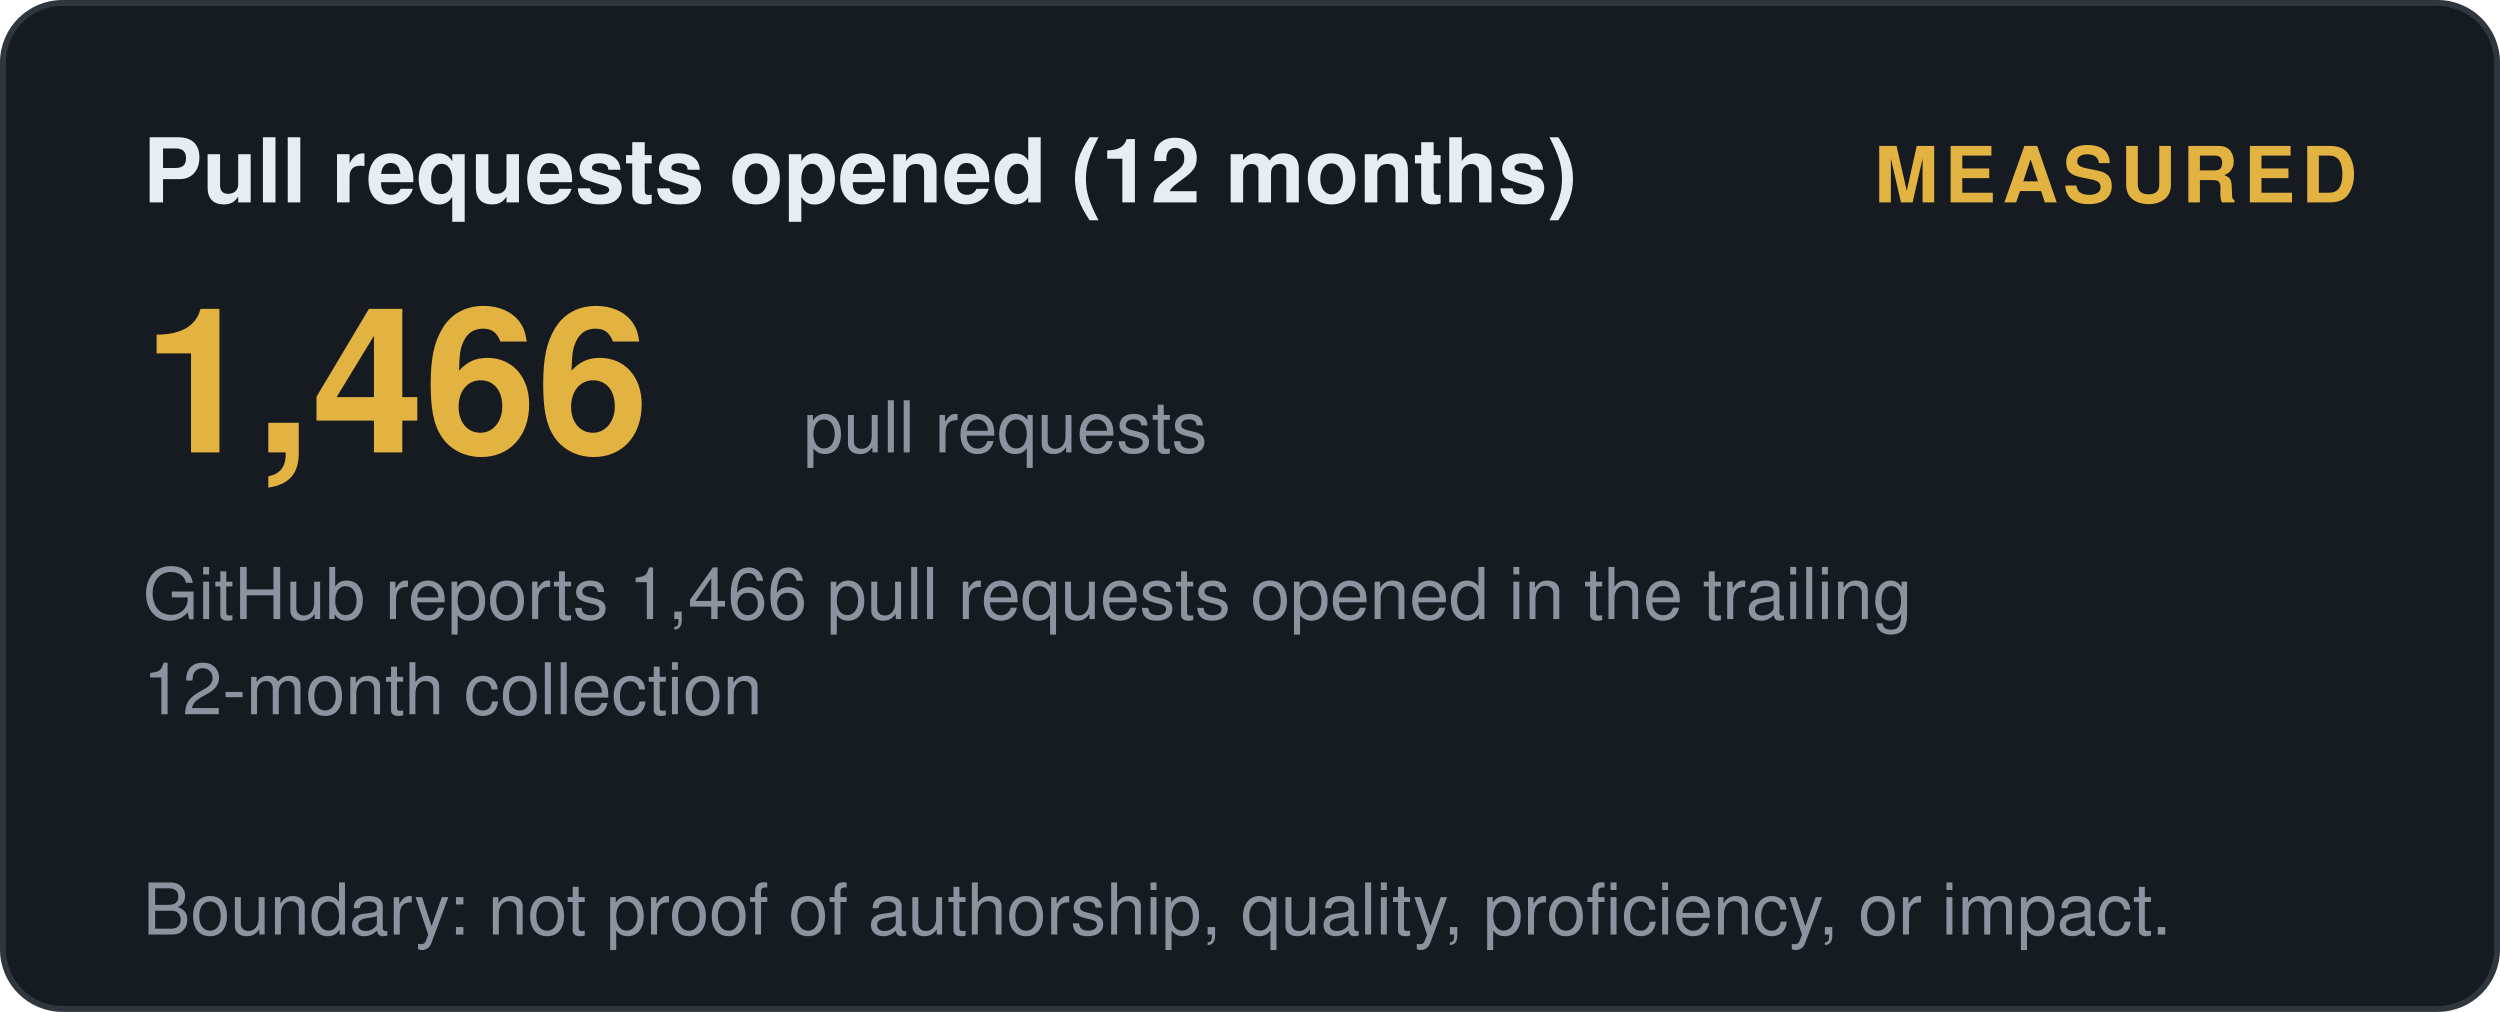
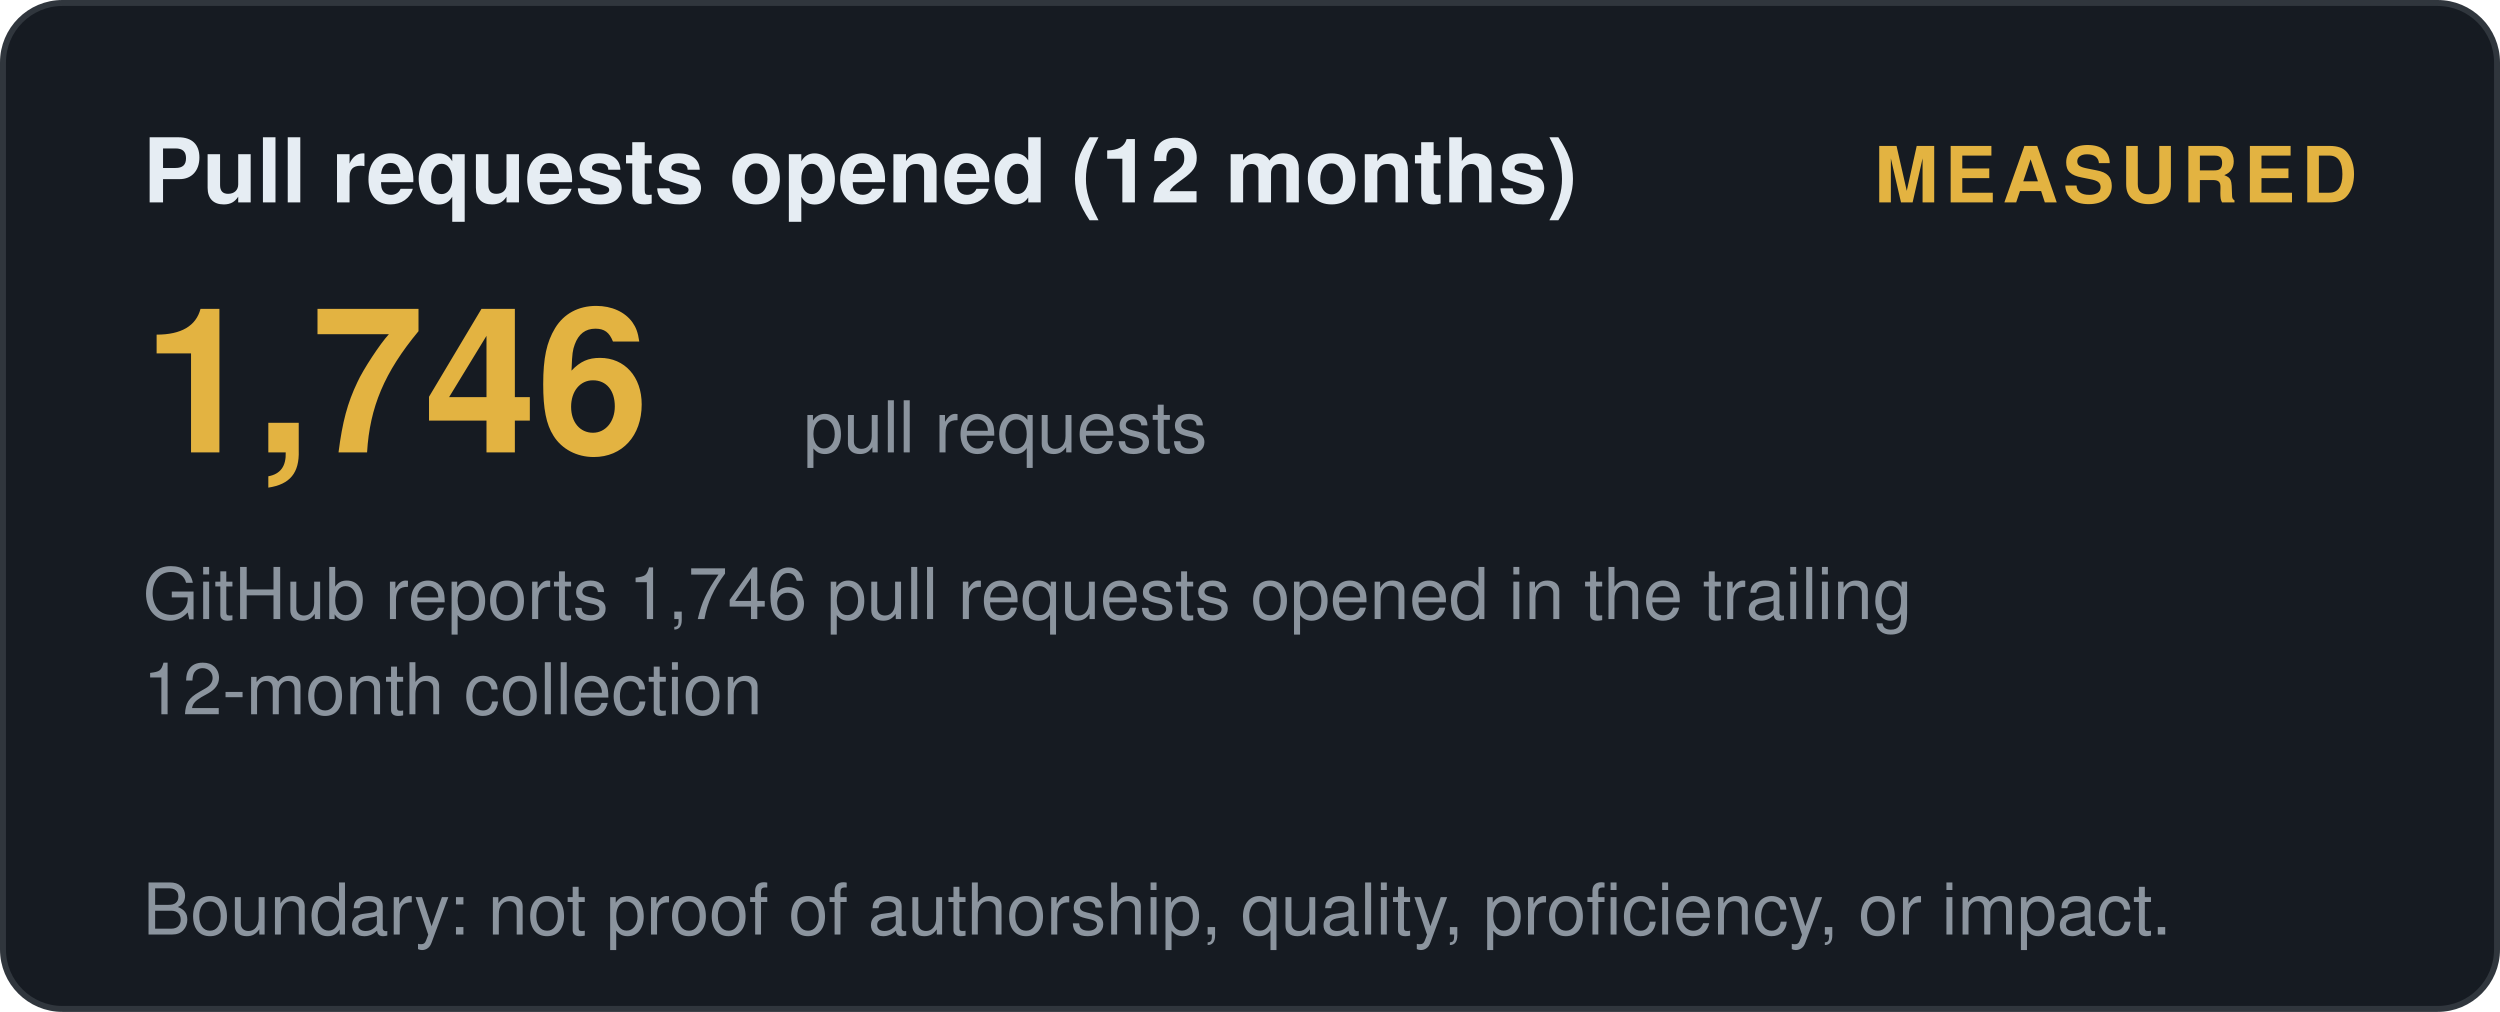
<svg xmlns="http://www.w3.org/2000/svg" width="420" height="170" viewBox="0 0 420 170" role="img" aria-label="Pull requests opened (12 months): measured">
  <style>
    .t { font: 600 15px 'Segoe UI', Helvetica, Arial, sans-serif; fill: #e6edf3; }
    .big { font: 700 34px 'Segoe UI', Helvetica, Arial, sans-serif; fill: #e3b341; }
    .status, .tier { font: 700 13px 'Segoe UI', Helvetica, Arial, sans-serif; letter-spacing: 1px; }
    .ev { font: 400 12px 'Segoe UI', Helvetica, Arial, sans-serif; fill: #8b949e; }
    .fade { opacity: 1; }
  </style>
  <defs>
    <linearGradient id="shL" x1="0%" y1="0%" x2="100%" y2="0%">
      <stop offset="0%" stop-color="#9e7b2a" />
      <stop offset="50%" stop-color="#e3b341">
        <animate attributeName="offset" values="0.2;0.8;0.2" dur="6s" repeatCount="indefinite" />
      </stop>
      <stop offset="100%" stop-color="#9e7b2a" />
    </linearGradient>
  </defs>
  <rect width="419" height="169" x="0.5" y="0.5" rx="10" fill="#161b22" stroke="#30363d" />
  <text class="t fade" x="24" y="34">Pull requests opened (12 months)</text>
  <text class="status fade d1" x="396" y="34" text-anchor="end" fill="#e3b341">MEASURED</text>
-   <text class="big fade d1" x="24" y="76">1,466</text>
+   <text class="big fade d1" x="24" y="76">1,746</text>
  <text class="ev fade d2" x="135" y="76">pull requests</text>
-   <text class="ev fade d2" x="24" y="104">GitHub reports 1,466 pull requests opened in the trailing</text>
+   <text class="ev fade d2" x="24" y="104">GitHub reports 1,746 pull requests opened in the trailing</text>
  <text class="ev fade d3" x="24" y="120">12-month collection</text>
  <text class="ev fade d4" x="24" y="157">Boundary: not proof of authorship, quality, proficiency, or impact.</text>
</svg>
